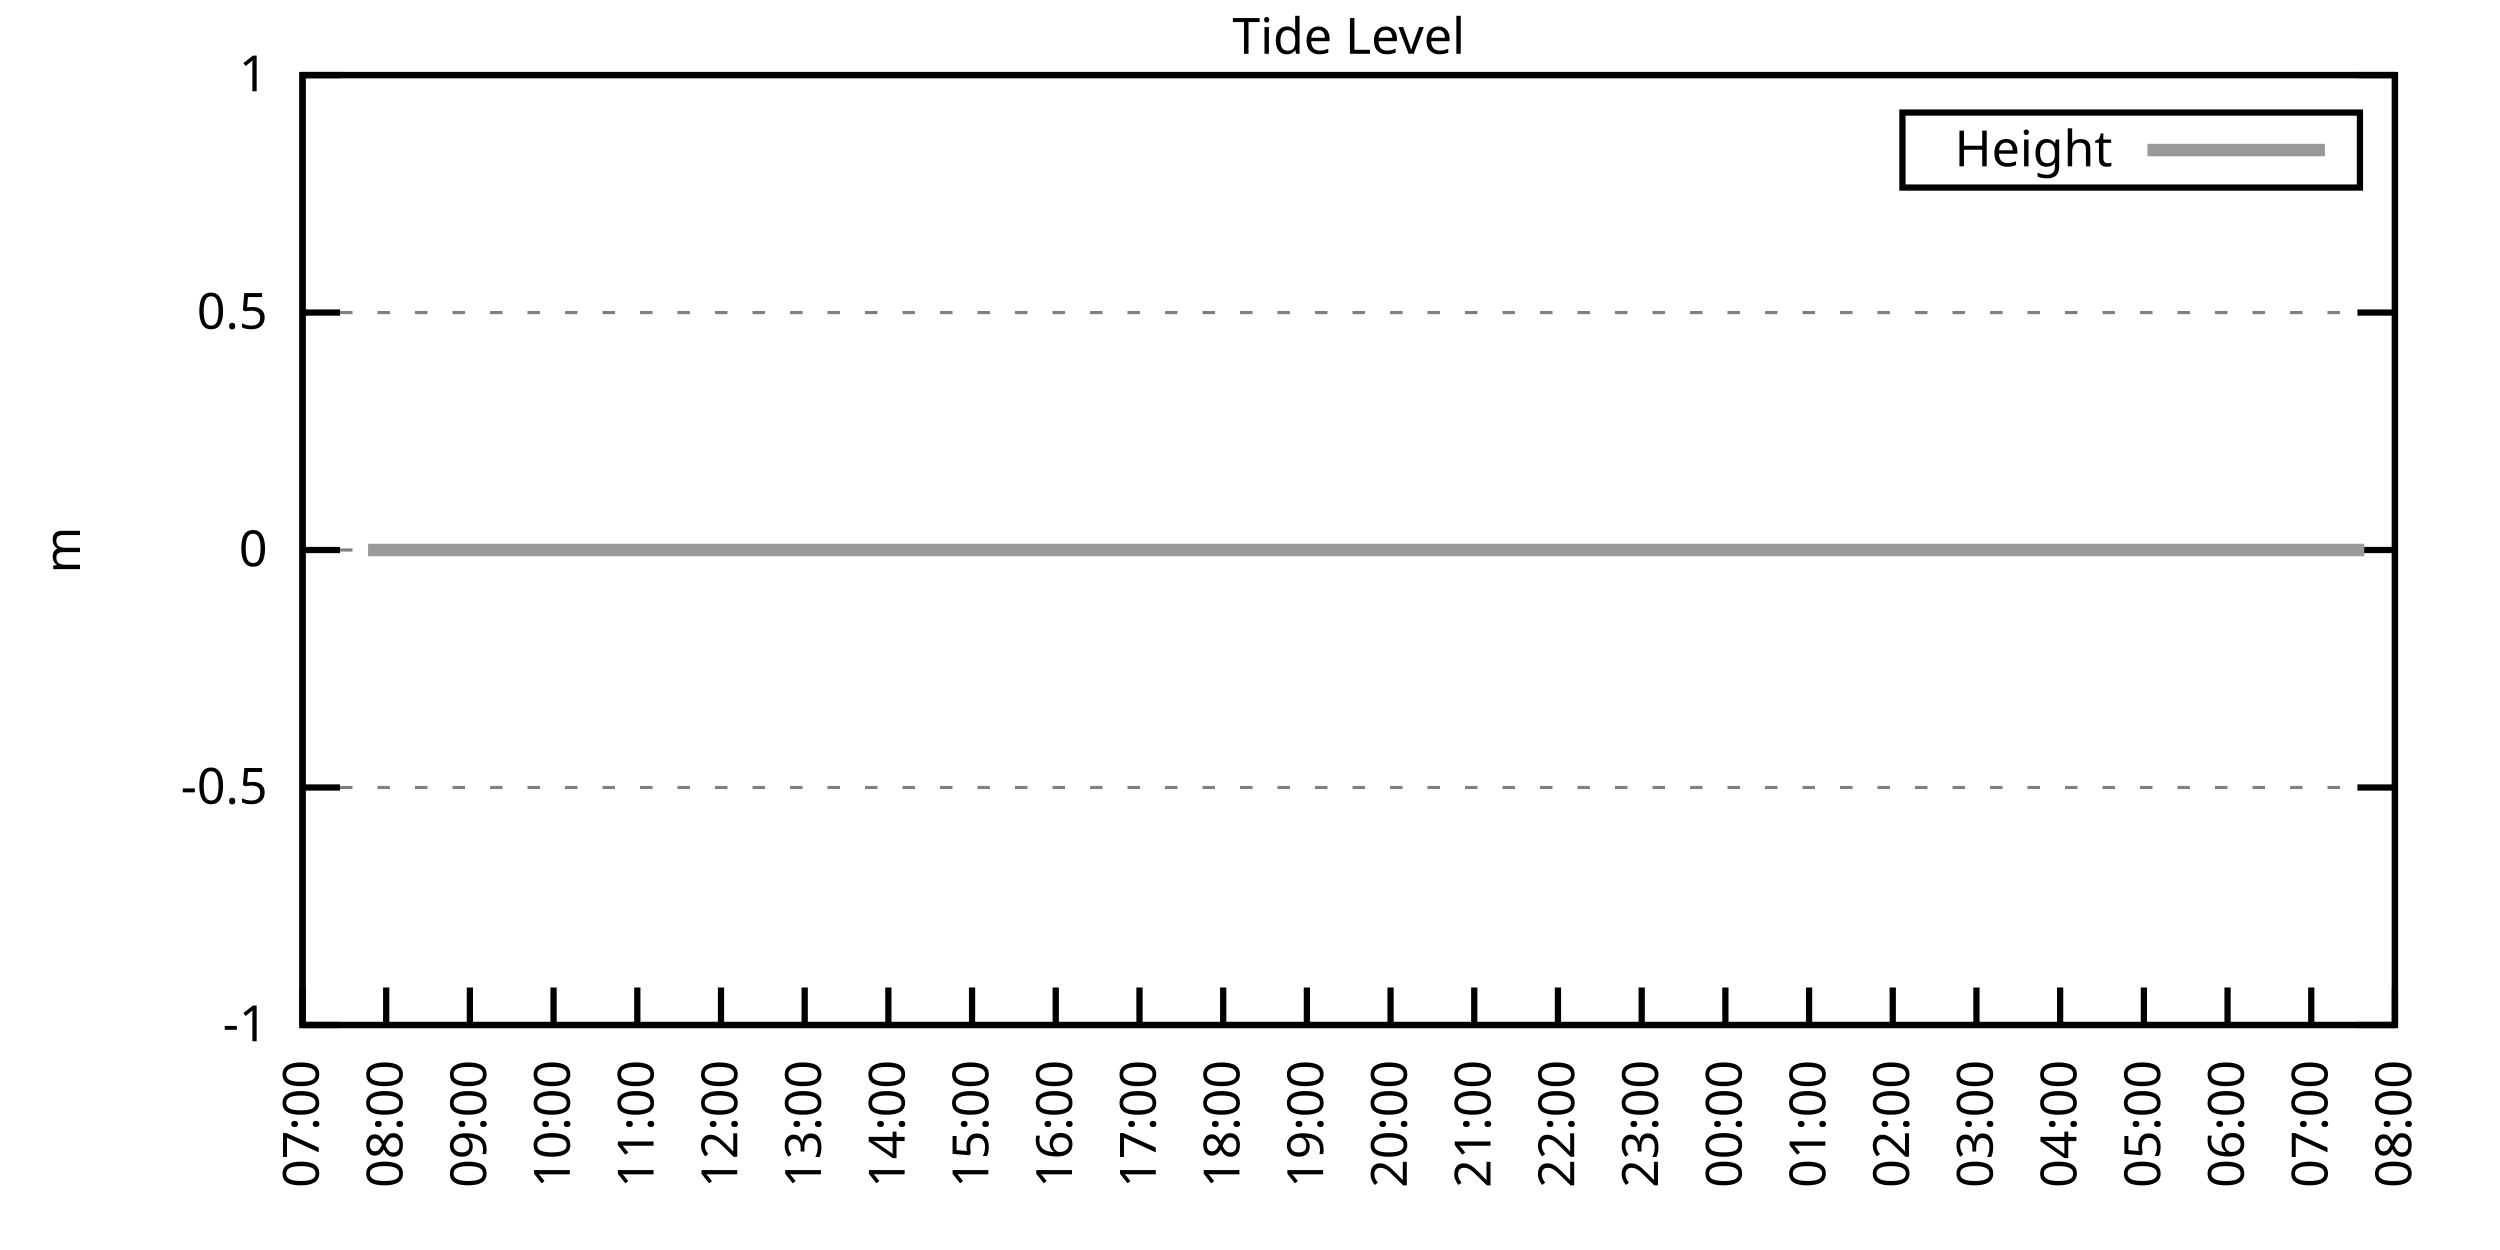
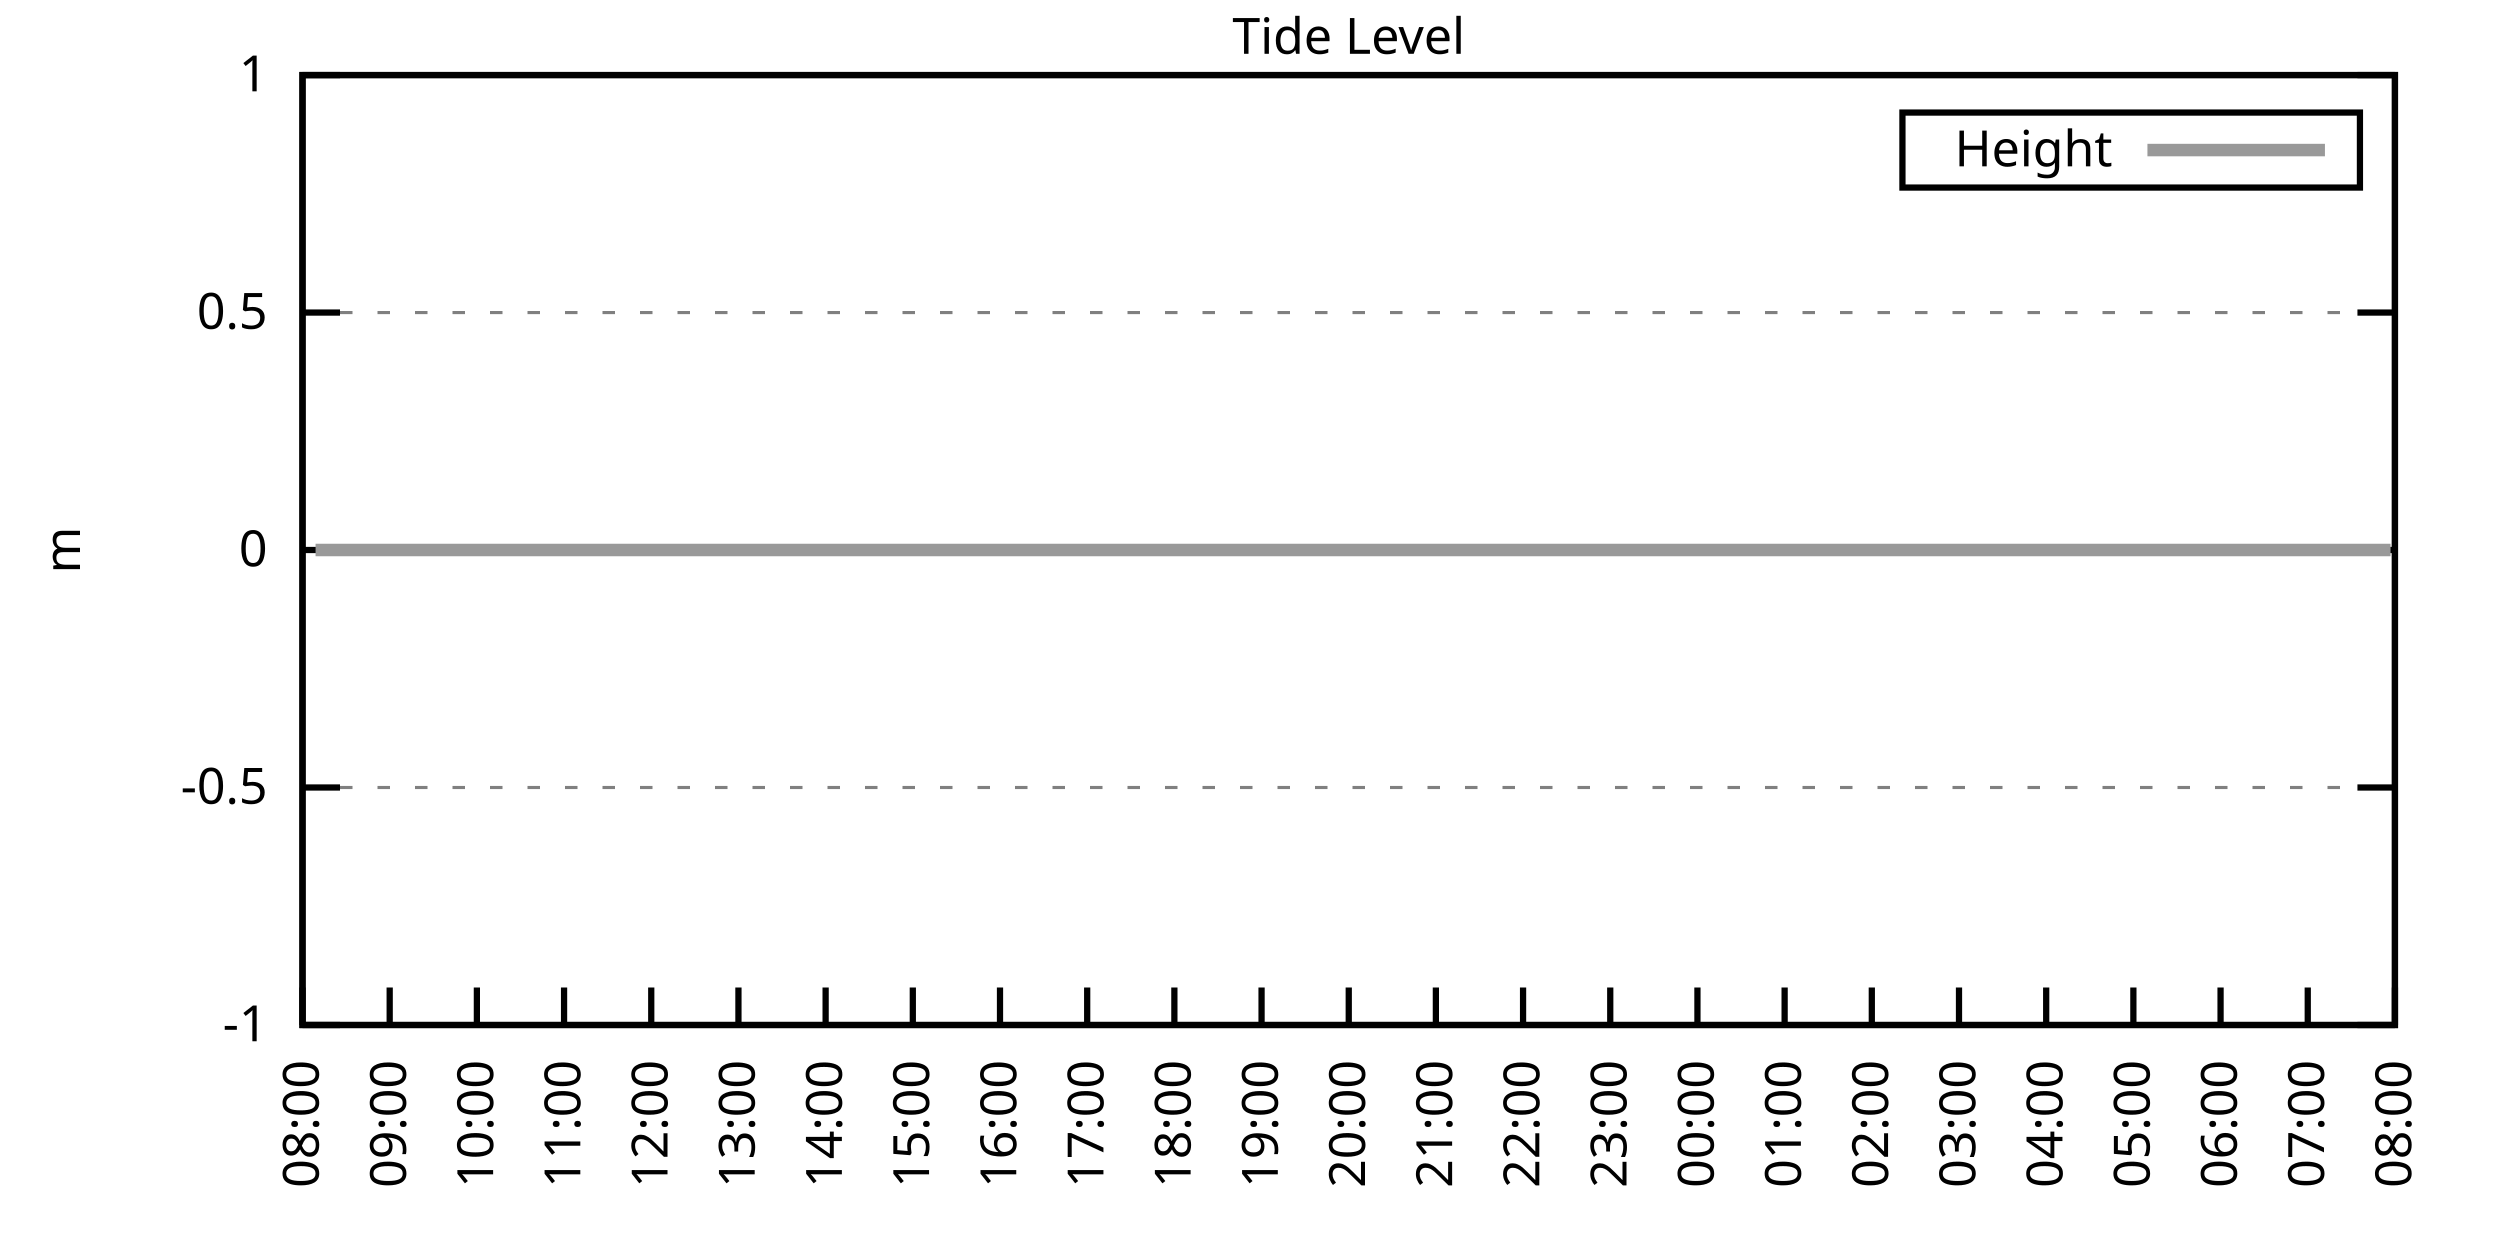
<svg xmlns="http://www.w3.org/2000/svg" xmlns:xlink="http://www.w3.org/1999/xlink" width="400" height="200" viewBox="0 0 400 200">
  <g id="gnuplot_canvas">
    <rect x="0" y="0" width="400" height="200" fill="none" />
    <defs>
      <circle id="gpDot" r="0.5" stroke-width="0.5" stroke="currentColor" />
      <path id="gpPt0" stroke-width="0.333" stroke="currentColor" d="M-1,0 h2 M0,-1 v2" />
      <path id="gpPt1" stroke-width="0.333" stroke="currentColor" d="M-1,-1 L1,1 M1,-1 L-1,1" />
      <path id="gpPt2" stroke-width="0.333" stroke="currentColor" d="M-1,0 L1,0 M0,-1 L0,1 M-1,-1 L1,1 M-1,1 L1,-1" />
      <rect id="gpPt3" stroke-width="0.333" stroke="currentColor" x="-1" y="-1" width="2" height="2" />
      <rect id="gpPt4" stroke-width="0.333" stroke="currentColor" fill="currentColor" x="-1" y="-1" width="2" height="2" />
      <circle id="gpPt5" stroke-width="0.333" stroke="currentColor" cx="0" cy="0" r="1" />
      <use xlink:href="#gpPt5" id="gpPt6" fill="currentColor" stroke="none" />
      <path id="gpPt7" stroke-width="0.333" stroke="currentColor" d="M0,-1.33 L-1.33,0.67 L1.33,0.67 z" />
      <use xlink:href="#gpPt7" id="gpPt8" fill="currentColor" stroke="none" />
      <use xlink:href="#gpPt7" id="gpPt9" stroke="currentColor" transform="rotate(180)" />
      <use xlink:href="#gpPt9" id="gpPt10" fill="currentColor" stroke="none" />
      <use xlink:href="#gpPt3" id="gpPt11" stroke="currentColor" transform="rotate(45)" />
      <use xlink:href="#gpPt11" id="gpPt12" fill="currentColor" stroke="none" />
      <path id="gpPt13" stroke-width="0.333" stroke="currentColor" d="M0,1.330 L1.265,0.411 L0.782,-1.067 L-0.782,-1.076 L-1.265,0.411 z" />
      <use xlink:href="#gpPt13" id="gpPt14" fill="currentColor" stroke="none" />
      <filter id="textbox" filterUnits="objectBoundingBox" x="0" y="0" height="1" width="1">
        <feFlood flood-color="white" flood-opacity="1" result="bgnd" />
        <feComposite in="SourceGraphic" in2="bgnd" operator="atop" />
      </filter>
      <filter id="greybox" filterUnits="objectBoundingBox" x="0" y="0" height="1" width="1">
        <feFlood flood-color="lightgrey" flood-opacity="1" result="grey" />
        <feComposite in="SourceGraphic" in2="grey" operator="atop" />
      </filter>
    </defs>
    <g fill="none" color="white" stroke="currentColor" stroke-width="1.00" stroke-linecap="butt" stroke-linejoin="miter">
</g>
    <g fill="none" color="black" stroke="currentColor" stroke-width="1.00" stroke-linecap="butt" stroke-linejoin="miter">
      <g stroke="none" shape-rendering="crispEdges">
        <polygon fill="rgb(255, 255, 255)" points="48.40,164.00 383.18,164.00 383.18,12.02 48.40,12.02 " />
      </g>
    </g>
    <g fill="none" color="black" stroke="currentColor" stroke-width="1.00" stroke-linecap="butt" stroke-linejoin="miter">
</g>
    <g fill="none" color="black" stroke="black" stroke-width="0.50" stroke-linecap="butt" stroke-linejoin="miter">
</g>
    <g fill="none" color="gray" stroke="currentColor" stroke-width="0.50" stroke-linecap="butt" stroke-linejoin="miter">
      <path stroke="gray" stroke-dasharray="2,4" class="gridline" d="M48.40,164.00 L383.19,164.00  " />
    </g>
    <g fill="none" color="gray" stroke="gray" stroke-width="1.00" stroke-linecap="butt" stroke-linejoin="miter">
</g>
    <g fill="none" color="black" stroke="currentColor" stroke-width="1.00" stroke-linecap="butt" stroke-linejoin="miter">
      <path stroke="black" d="M48.40,164.00 L54.40,164.00 M383.19,164.00 L377.19,164.00  " />
      <g transform="translate(42.80,166.60)" stroke="none" fill="black" font-family="Sans" font-size="8.00" text-anchor="end">
        <text>
          <tspan font-family="Sans">-1</tspan>
        </text>
      </g>
    </g>
    <g fill="none" color="black" stroke="currentColor" stroke-width="1.00" stroke-linecap="butt" stroke-linejoin="miter">
</g>
    <g fill="none" color="black" stroke="black" stroke-width="0.50" stroke-linecap="butt" stroke-linejoin="miter">
</g>
    <g fill="none" color="gray" stroke="currentColor" stroke-width="0.50" stroke-linecap="butt" stroke-linejoin="miter">
      <path stroke="gray" stroke-dasharray="2,4" class="gridline" d="M48.40,126.00 L383.19,126.00  " />
    </g>
    <g fill="none" color="gray" stroke="gray" stroke-width="1.00" stroke-linecap="butt" stroke-linejoin="miter">
</g>
    <g fill="none" color="black" stroke="currentColor" stroke-width="1.00" stroke-linecap="butt" stroke-linejoin="miter">
      <path stroke="black" d="M48.40,126.00 L54.40,126.00 M383.19,126.00 L377.19,126.00  " />
      <g transform="translate(42.80,128.60)" stroke="none" fill="black" font-family="Sans" font-size="8.00" text-anchor="end">
        <text>
          <tspan font-family="Sans">-0.5</tspan>
        </text>
      </g>
    </g>
    <g fill="none" color="black" stroke="currentColor" stroke-width="1.00" stroke-linecap="butt" stroke-linejoin="miter">
</g>
    <g fill="none" color="black" stroke="black" stroke-width="0.50" stroke-linecap="butt" stroke-linejoin="miter">
</g>
    <g fill="none" color="gray" stroke="currentColor" stroke-width="0.50" stroke-linecap="butt" stroke-linejoin="miter">
      <path stroke="gray" stroke-dasharray="2,4" class="gridline" d="M48.40,88.00 L383.19,88.00  " />
    </g>
    <g fill="none" color="gray" stroke="gray" stroke-width="1.00" stroke-linecap="butt" stroke-linejoin="miter">
</g>
    <g fill="none" color="black" stroke="currentColor" stroke-width="1.00" stroke-linecap="butt" stroke-linejoin="miter">
      <path stroke="black" d="M48.40,88.00 L54.40,88.00 M383.19,88.00 L377.19,88.00  " />
      <g transform="translate(42.80,90.60)" stroke="none" fill="black" font-family="Sans" font-size="8.00" text-anchor="end">
        <text>
          <tspan font-family="Sans"> 0</tspan>
        </text>
      </g>
    </g>
    <g fill="none" color="black" stroke="currentColor" stroke-width="1.00" stroke-linecap="butt" stroke-linejoin="miter">
</g>
    <g fill="none" color="black" stroke="black" stroke-width="0.50" stroke-linecap="butt" stroke-linejoin="miter">
</g>
    <g fill="none" color="gray" stroke="currentColor" stroke-width="0.50" stroke-linecap="butt" stroke-linejoin="miter">
      <path stroke="gray" stroke-dasharray="2,4" class="gridline" d="M48.40,50.01 L383.19,50.01  " />
    </g>
    <g fill="none" color="gray" stroke="gray" stroke-width="1.00" stroke-linecap="butt" stroke-linejoin="miter">
</g>
    <g fill="none" color="black" stroke="currentColor" stroke-width="1.00" stroke-linecap="butt" stroke-linejoin="miter">
      <path stroke="black" d="M48.40,50.01 L54.40,50.01 M383.19,50.01 L377.19,50.01  " />
      <g transform="translate(42.80,52.61)" stroke="none" fill="black" font-family="Sans" font-size="8.00" text-anchor="end">
        <text>
          <tspan font-family="Sans"> 0.5</tspan>
        </text>
      </g>
    </g>
    <g fill="none" color="black" stroke="currentColor" stroke-width="1.00" stroke-linecap="butt" stroke-linejoin="miter">
</g>
    <g fill="none" color="black" stroke="black" stroke-width="0.50" stroke-linecap="butt" stroke-linejoin="miter">
</g>
    <g fill="none" color="gray" stroke="currentColor" stroke-width="0.50" stroke-linecap="butt" stroke-linejoin="miter">
      <path stroke="gray" stroke-dasharray="2,4" class="gridline" d="M48.40,12.01 L383.19,12.01  " />
    </g>
    <g fill="none" color="gray" stroke="gray" stroke-width="1.00" stroke-linecap="butt" stroke-linejoin="miter">
</g>
    <g fill="none" color="black" stroke="currentColor" stroke-width="1.00" stroke-linecap="butt" stroke-linejoin="miter">
      <path stroke="black" d="M48.40,12.01 L54.40,12.01 M383.19,12.01 L377.19,12.01  " />
      <g transform="translate(42.80,14.61)" stroke="none" fill="black" font-family="Sans" font-size="8.00" text-anchor="end">
        <text>
          <tspan font-family="Sans"> 1</tspan>
        </text>
      </g>
    </g>
    <g fill="none" color="black" stroke="currentColor" stroke-width="1.00" stroke-linecap="butt" stroke-linejoin="miter">
      <path stroke="black" d="M48.40,164.00 L48.40,158.00  " />
      <g transform="translate(51.00,169.60) rotate(270.00)" stroke="none" fill="black" font-family="Sans" font-size="8.00" text-anchor="end">
        <text>
-           <tspan font-family="Sans">07:00</tspan>
-         </text>
-       </g>
-     </g>
-     <g fill="none" color="black" stroke="currentColor" stroke-width="1.00" stroke-linecap="butt" stroke-linejoin="miter">
-       <path stroke="black" d="M61.79,164.00 L61.79,158.00  " />
-       <g transform="translate(64.39,169.60) rotate(270.00)" stroke="none" fill="black" font-family="Sans" font-size="8.00" text-anchor="end">
-         <text>
          <tspan font-family="Sans">08:00</tspan>
        </text>
      </g>
    </g>
    <g fill="none" color="black" stroke="currentColor" stroke-width="1.00" stroke-linecap="butt" stroke-linejoin="miter">
-       <path stroke="black" d="M75.18,164.00 L75.18,158.00  " />
-       <g transform="translate(77.78,169.60) rotate(270.00)" stroke="none" fill="black" font-family="Sans" font-size="8.00" text-anchor="end">
+       <path stroke="black" d="M62.35,164.00 L62.35,158.00  " />
+       <g transform="translate(64.95,169.60) rotate(270.00)" stroke="none" fill="black" font-family="Sans" font-size="8.00" text-anchor="end">
        <text>
          <tspan font-family="Sans">09:00</tspan>
        </text>
      </g>
    </g>
    <g fill="none" color="black" stroke="currentColor" stroke-width="1.00" stroke-linecap="butt" stroke-linejoin="miter">
-       <path stroke="black" d="M88.57,164.00 L88.57,158.00  " />
-       <g transform="translate(91.17,169.60) rotate(270.00)" stroke="none" fill="black" font-family="Sans" font-size="8.00" text-anchor="end">
+       <path stroke="black" d="M76.30,164.00 L76.30,158.00  " />
+       <g transform="translate(78.90,169.60) rotate(270.00)" stroke="none" fill="black" font-family="Sans" font-size="8.00" text-anchor="end">
        <text>
          <tspan font-family="Sans">10:00</tspan>
        </text>
      </g>
    </g>
    <g fill="none" color="black" stroke="currentColor" stroke-width="1.00" stroke-linecap="butt" stroke-linejoin="miter">
-       <path stroke="black" d="M101.97,164.00 L101.97,158.00  " />
-       <g transform="translate(104.57,169.60) rotate(270.00)" stroke="none" fill="black" font-family="Sans" font-size="8.00" text-anchor="end">
+       <path stroke="black" d="M90.25,164.00 L90.25,158.00  " />
+       <g transform="translate(92.85,169.60) rotate(270.00)" stroke="none" fill="black" font-family="Sans" font-size="8.00" text-anchor="end">
        <text>
          <tspan font-family="Sans">11:00</tspan>
        </text>
      </g>
    </g>
    <g fill="none" color="black" stroke="currentColor" stroke-width="1.00" stroke-linecap="butt" stroke-linejoin="miter">
-       <path stroke="black" d="M115.36,164.00 L115.36,158.00  " />
-       <g transform="translate(117.96,169.60) rotate(270.00)" stroke="none" fill="black" font-family="Sans" font-size="8.00" text-anchor="end">
+       <path stroke="black" d="M104.20,164.00 L104.20,158.00  " />
+       <g transform="translate(106.80,169.60) rotate(270.00)" stroke="none" fill="black" font-family="Sans" font-size="8.00" text-anchor="end">
        <text>
          <tspan font-family="Sans">12:00</tspan>
        </text>
      </g>
    </g>
    <g fill="none" color="black" stroke="currentColor" stroke-width="1.00" stroke-linecap="butt" stroke-linejoin="miter">
-       <path stroke="black" d="M128.75,164.00 L128.75,158.00  " />
-       <g transform="translate(131.35,169.60) rotate(270.00)" stroke="none" fill="black" font-family="Sans" font-size="8.00" text-anchor="end">
+       <path stroke="black" d="M118.15,164.00 L118.15,158.00  " />
+       <g transform="translate(120.75,169.60) rotate(270.00)" stroke="none" fill="black" font-family="Sans" font-size="8.00" text-anchor="end">
        <text>
          <tspan font-family="Sans">13:00</tspan>
        </text>
      </g>
    </g>
    <g fill="none" color="black" stroke="currentColor" stroke-width="1.00" stroke-linecap="butt" stroke-linejoin="miter">
-       <path stroke="black" d="M142.14,164.00 L142.14,158.00  " />
-       <g transform="translate(144.74,169.60) rotate(270.00)" stroke="none" fill="black" font-family="Sans" font-size="8.00" text-anchor="end">
+       <path stroke="black" d="M132.10,164.00 L132.10,158.00  " />
+       <g transform="translate(134.70,169.60) rotate(270.00)" stroke="none" fill="black" font-family="Sans" font-size="8.00" text-anchor="end">
        <text>
          <tspan font-family="Sans">14:00</tspan>
        </text>
      </g>
    </g>
    <g fill="none" color="black" stroke="currentColor" stroke-width="1.00" stroke-linecap="butt" stroke-linejoin="miter">
-       <path stroke="black" d="M155.53,164.00 L155.53,158.00  " />
-       <g transform="translate(158.13,169.60) rotate(270.00)" stroke="none" fill="black" font-family="Sans" font-size="8.00" text-anchor="end">
+       <path stroke="black" d="M146.05,164.00 L146.05,158.00  " />
+       <g transform="translate(148.65,169.60) rotate(270.00)" stroke="none" fill="black" font-family="Sans" font-size="8.00" text-anchor="end">
        <text>
          <tspan font-family="Sans">15:00</tspan>
        </text>
      </g>
    </g>
    <g fill="none" color="black" stroke="currentColor" stroke-width="1.00" stroke-linecap="butt" stroke-linejoin="miter">
-       <path stroke="black" d="M168.92,164.00 L168.92,158.00  " />
-       <g transform="translate(171.52,169.60) rotate(270.00)" stroke="none" fill="black" font-family="Sans" font-size="8.00" text-anchor="end">
+       <path stroke="black" d="M160.00,164.00 L160.00,158.00  " />
+       <g transform="translate(162.60,169.60) rotate(270.00)" stroke="none" fill="black" font-family="Sans" font-size="8.00" text-anchor="end">
        <text>
          <tspan font-family="Sans">16:00</tspan>
        </text>
      </g>
    </g>
    <g fill="none" color="black" stroke="currentColor" stroke-width="1.00" stroke-linecap="butt" stroke-linejoin="miter">
-       <path stroke="black" d="M182.32,164.00 L182.32,158.00  " />
-       <g transform="translate(184.92,169.60) rotate(270.00)" stroke="none" fill="black" font-family="Sans" font-size="8.00" text-anchor="end">
+       <path stroke="black" d="M173.95,164.00 L173.95,158.00  " />
+       <g transform="translate(176.55,169.60) rotate(270.00)" stroke="none" fill="black" font-family="Sans" font-size="8.00" text-anchor="end">
        <text>
          <tspan font-family="Sans">17:00</tspan>
        </text>
      </g>
    </g>
    <g fill="none" color="black" stroke="currentColor" stroke-width="1.00" stroke-linecap="butt" stroke-linejoin="miter">
-       <path stroke="black" d="M195.71,164.00 L195.71,158.00  " />
-       <g transform="translate(198.31,169.60) rotate(270.00)" stroke="none" fill="black" font-family="Sans" font-size="8.00" text-anchor="end">
+       <path stroke="black" d="M187.90,164.00 L187.90,158.00  " />
+       <g transform="translate(190.50,169.60) rotate(270.00)" stroke="none" fill="black" font-family="Sans" font-size="8.00" text-anchor="end">
        <text>
          <tspan font-family="Sans">18:00</tspan>
        </text>
      </g>
    </g>
    <g fill="none" color="black" stroke="currentColor" stroke-width="1.00" stroke-linecap="butt" stroke-linejoin="miter">
-       <path stroke="black" d="M209.10,164.00 L209.10,158.00  " />
-       <g transform="translate(211.70,169.60) rotate(270.00)" stroke="none" fill="black" font-family="Sans" font-size="8.00" text-anchor="end">
+       <path stroke="black" d="M201.85,164.00 L201.85,158.00  " />
+       <g transform="translate(204.45,169.60) rotate(270.00)" stroke="none" fill="black" font-family="Sans" font-size="8.00" text-anchor="end">
        <text>
          <tspan font-family="Sans">19:00</tspan>
        </text>
      </g>
    </g>
    <g fill="none" color="black" stroke="currentColor" stroke-width="1.00" stroke-linecap="butt" stroke-linejoin="miter">
-       <path stroke="black" d="M222.49,164.00 L222.49,158.00  " />
-       <g transform="translate(225.09,169.60) rotate(270.00)" stroke="none" fill="black" font-family="Sans" font-size="8.00" text-anchor="end">
+       <path stroke="black" d="M215.80,164.00 L215.80,158.00  " />
+       <g transform="translate(218.40,169.60) rotate(270.00)" stroke="none" fill="black" font-family="Sans" font-size="8.00" text-anchor="end">
        <text>
          <tspan font-family="Sans">20:00</tspan>
        </text>
      </g>
    </g>
    <g fill="none" color="black" stroke="currentColor" stroke-width="1.00" stroke-linecap="butt" stroke-linejoin="miter">
-       <path stroke="black" d="M235.88,164.00 L235.88,158.00  " />
-       <g transform="translate(238.48,169.60) rotate(270.00)" stroke="none" fill="black" font-family="Sans" font-size="8.00" text-anchor="end">
+       <path stroke="black" d="M229.74,164.00 L229.74,158.00  " />
+       <g transform="translate(232.34,169.60) rotate(270.00)" stroke="none" fill="black" font-family="Sans" font-size="8.00" text-anchor="end">
        <text>
          <tspan font-family="Sans">21:00</tspan>
        </text>
      </g>
    </g>
    <g fill="none" color="black" stroke="currentColor" stroke-width="1.00" stroke-linecap="butt" stroke-linejoin="miter">
-       <path stroke="black" d="M249.27,164.00 L249.27,158.00  " />
-       <g transform="translate(251.87,169.60) rotate(270.00)" stroke="none" fill="black" font-family="Sans" font-size="8.00" text-anchor="end">
+       <path stroke="black" d="M243.69,164.00 L243.69,158.00  " />
+       <g transform="translate(246.29,169.60) rotate(270.00)" stroke="none" fill="black" font-family="Sans" font-size="8.00" text-anchor="end">
        <text>
          <tspan font-family="Sans">22:00</tspan>
        </text>
      </g>
    </g>
    <g fill="none" color="black" stroke="currentColor" stroke-width="1.00" stroke-linecap="butt" stroke-linejoin="miter">
-       <path stroke="black" d="M262.67,164.00 L262.67,158.00  " />
-       <g transform="translate(265.27,169.60) rotate(270.00)" stroke="none" fill="black" font-family="Sans" font-size="8.00" text-anchor="end">
+       <path stroke="black" d="M257.64,164.00 L257.64,158.00  " />
+       <g transform="translate(260.24,169.60) rotate(270.00)" stroke="none" fill="black" font-family="Sans" font-size="8.00" text-anchor="end">
        <text>
          <tspan font-family="Sans">23:00</tspan>
        </text>
      </g>
    </g>
    <g fill="none" color="black" stroke="currentColor" stroke-width="1.00" stroke-linecap="butt" stroke-linejoin="miter">
-       <path stroke="black" d="M276.06,164.00 L276.06,158.00  " />
-       <g transform="translate(278.66,169.60) rotate(270.00)" stroke="none" fill="black" font-family="Sans" font-size="8.00" text-anchor="end">
+       <path stroke="black" d="M271.59,164.00 L271.59,158.00  " />
+       <g transform="translate(274.19,169.60) rotate(270.00)" stroke="none" fill="black" font-family="Sans" font-size="8.00" text-anchor="end">
        <text>
          <tspan font-family="Sans">00:00</tspan>
        </text>
      </g>
    </g>
    <g fill="none" color="black" stroke="currentColor" stroke-width="1.00" stroke-linecap="butt" stroke-linejoin="miter">
-       <path stroke="black" d="M289.45,164.00 L289.45,158.00  " />
-       <g transform="translate(292.05,169.60) rotate(270.00)" stroke="none" fill="black" font-family="Sans" font-size="8.00" text-anchor="end">
+       <path stroke="black" d="M285.54,164.00 L285.54,158.00  " />
+       <g transform="translate(288.14,169.60) rotate(270.00)" stroke="none" fill="black" font-family="Sans" font-size="8.00" text-anchor="end">
        <text>
          <tspan font-family="Sans">01:00</tspan>
        </text>
      </g>
    </g>
    <g fill="none" color="black" stroke="currentColor" stroke-width="1.00" stroke-linecap="butt" stroke-linejoin="miter">
-       <path stroke="black" d="M302.84,164.00 L302.84,158.00  " />
-       <g transform="translate(305.44,169.60) rotate(270.00)" stroke="none" fill="black" font-family="Sans" font-size="8.00" text-anchor="end">
+       <path stroke="black" d="M299.49,164.00 L299.49,158.00  " />
+       <g transform="translate(302.09,169.60) rotate(270.00)" stroke="none" fill="black" font-family="Sans" font-size="8.00" text-anchor="end">
        <text>
          <tspan font-family="Sans">02:00</tspan>
        </text>
      </g>
    </g>
    <g fill="none" color="black" stroke="currentColor" stroke-width="1.00" stroke-linecap="butt" stroke-linejoin="miter">
-       <path stroke="black" d="M316.23,164.00 L316.23,158.00  " />
-       <g transform="translate(318.83,169.60) rotate(270.00)" stroke="none" fill="black" font-family="Sans" font-size="8.00" text-anchor="end">
+       <path stroke="black" d="M313.44,164.00 L313.44,158.00  " />
+       <g transform="translate(316.04,169.60) rotate(270.00)" stroke="none" fill="black" font-family="Sans" font-size="8.00" text-anchor="end">
        <text>
          <tspan font-family="Sans">03:00</tspan>
        </text>
      </g>
    </g>
    <g fill="none" color="black" stroke="currentColor" stroke-width="1.00" stroke-linecap="butt" stroke-linejoin="miter">
-       <path stroke="black" d="M329.62,164.00 L329.62,158.00  " />
-       <g transform="translate(332.22,169.60) rotate(270.00)" stroke="none" fill="black" font-family="Sans" font-size="8.00" text-anchor="end">
+       <path stroke="black" d="M327.39,164.00 L327.39,158.00  " />
+       <g transform="translate(329.99,169.60) rotate(270.00)" stroke="none" fill="black" font-family="Sans" font-size="8.00" text-anchor="end">
        <text>
          <tspan font-family="Sans">04:00</tspan>
        </text>
      </g>
    </g>
    <g fill="none" color="black" stroke="currentColor" stroke-width="1.00" stroke-linecap="butt" stroke-linejoin="miter">
-       <path stroke="black" d="M343.02,164.00 L343.02,158.00  " />
-       <g transform="translate(345.62,169.60) rotate(270.00)" stroke="none" fill="black" font-family="Sans" font-size="8.00" text-anchor="end">
+       <path stroke="black" d="M341.34,164.00 L341.34,158.00  " />
+       <g transform="translate(343.94,169.60) rotate(270.00)" stroke="none" fill="black" font-family="Sans" font-size="8.00" text-anchor="end">
        <text>
          <tspan font-family="Sans">05:00</tspan>
        </text>
      </g>
    </g>
    <g fill="none" color="black" stroke="currentColor" stroke-width="1.00" stroke-linecap="butt" stroke-linejoin="miter">
-       <path stroke="black" d="M356.41,164.00 L356.41,158.00  " />
-       <g transform="translate(359.01,169.60) rotate(270.00)" stroke="none" fill="black" font-family="Sans" font-size="8.00" text-anchor="end">
+       <path stroke="black" d="M355.29,164.00 L355.29,158.00  " />
+       <g transform="translate(357.89,169.60) rotate(270.00)" stroke="none" fill="black" font-family="Sans" font-size="8.00" text-anchor="end">
        <text>
          <tspan font-family="Sans">06:00</tspan>
        </text>
      </g>
    </g>
    <g fill="none" color="black" stroke="currentColor" stroke-width="1.00" stroke-linecap="butt" stroke-linejoin="miter">
-       <path stroke="black" d="M369.80,164.00 L369.80,158.00  " />
-       <g transform="translate(372.40,169.60) rotate(270.00)" stroke="none" fill="black" font-family="Sans" font-size="8.00" text-anchor="end">
+       <path stroke="black" d="M369.24,164.00 L369.24,158.00  " />
+       <g transform="translate(371.84,169.60) rotate(270.00)" stroke="none" fill="black" font-family="Sans" font-size="8.00" text-anchor="end">
        <text>
          <tspan font-family="Sans">07:00</tspan>
        </text>
      </g>
    </g>
    <g fill="none" color="black" stroke="currentColor" stroke-width="1.00" stroke-linecap="butt" stroke-linejoin="miter">
      <path stroke="black" d="M383.19,164.00 L383.19,158.00  " />
      <g transform="translate(385.79,169.60) rotate(270.00)" stroke="none" fill="black" font-family="Sans" font-size="8.00" text-anchor="end">
        <text>
          <tspan font-family="Sans">08:00</tspan>
        </text>
      </g>
    </g>
    <g fill="none" color="black" stroke="currentColor" stroke-width="1.00" stroke-linecap="butt" stroke-linejoin="miter">
</g>
    <g fill="none" color="black" stroke="currentColor" stroke-width="1.00" stroke-linecap="butt" stroke-linejoin="miter">
      <path stroke="black" d="M48.40,12.01 L48.40,164.00 L383.19,164.00 L383.19,12.01 L48.40,12.01 Z  " />
    </g>
    <g fill="none" color="black" stroke="currentColor" stroke-width="1.00" stroke-linecap="butt" stroke-linejoin="miter">
</g>
    <g fill="none" color="black" stroke="currentColor" stroke-width="1.00" stroke-linecap="butt" stroke-linejoin="miter">
      <path stroke="black" d="M304.39,30.01 L304.39,18.01 L377.59,18.01 L377.59,30.01 L304.39,30.01 Z  " />
    </g>
    <g id="Tide_level_plot_1">
      <g fill="none" color="white" stroke="black" stroke-width="2.00" stroke-linecap="butt" stroke-linejoin="miter">
</g>
      <g fill="none" color="black" stroke="currentColor" stroke-width="2.00" stroke-linecap="butt" stroke-linejoin="miter">
        <g transform="translate(337.99,26.61)" stroke="none" fill="black" font-family="Sans" font-size="8.00" text-anchor="end">
          <text>
            <tspan font-family="Sans">Height</tspan>
          </text>
        </g>
      </g>
      <g fill="none" color="black" stroke="currentColor" stroke-width="2.00" stroke-linecap="butt" stroke-linejoin="miter">
-         <path stroke="rgb(153, 153, 153)" d="M343.59,24.01 L371.99,24.01 M58.89,88.00 L61.35,88.00 L63.80,88.00 L65.81,88.00 L67.82,88.00 L70.27,88.00   L72.28,88.00 L74.74,88.00 L76.97,88.00 L78.98,88.00 L81.43,88.00 L83.89,88.00 L85.90,88.00 L88.13,88.00   L90.14,88.00 L92.59,88.00 L95.05,88.00 L97.28,88.00 L99.29,88.00 L101.52,88.00 L103.53,88.00 L106.21,88.00   L108.44,88.00 L110.45,88.00 L112.90,88.00 L114.69,88.00 L117.37,88.00 L119.38,88.00 L121.61,88.00 L124.06,88.00   L126.29,88.00 L128.30,88.00 L130.54,88.00 L132.54,88.00 L135.22,88.00 L137.23,88.00 L139.69,88.00 L141.69,88.00   L143.93,88.00 L146.38,88.00 L148.61,88.00 L150.62,88.00 L153.30,88.00 L155.09,88.00 L157.54,88.00 L159.55,88.00   L162.01,88.00 L164.01,88.00 L166.25,88.00 L168.48,88.00 L170.93,88.00 L172.72,88.00 L174.95,88.00 L177.41,88.00   L179.86,88.00 L182.09,88.00 L183.88,88.00 L186.33,88.00 L188.79,88.00 L191.02,88.00 L193.25,88.00 L195.48,88.00   L197.72,88.00 L199.73,88.00 L202.18,88.00 L204.41,88.00 L206.20,88.00 L208.88,88.00 L210.88,88.00 L213.12,88.00   L215.57,88.00 L217.58,88.00 L220.04,88.00 L222.27,88.00 L224.28,88.00 L226.29,88.00 L228.52,88.00 L231.20,88.00   L233.43,88.00 L235.44,88.00 L237.67,88.00 L240.12,88.00 L242.13,88.00 L244.59,88.00 L246.82,88.00 L248.60,88.00   L251.06,88.00 L253.29,88.00 L255.52,88.00 L257.53,88.00 L259.99,88.00 L262.00,88.00 L264.67,88.00 L266.68,88.00   L268.92,88.00 L271.37,88.00 L273.38,88.00 L275.83,88.00 L277.62,88.00 L280.30,88.00 L282.08,88.00 L284.32,88.00   L286.77,88.00 L289.00,88.00 L291.46,88.00 L293.24,88.00 L295.70,88.00 L297.93,88.00 L300.16,88.00 L302.39,88.00   L304.40,88.00 L306.86,88.00 L309.09,88.00 L311.54,88.00 L313.55,88.00 L316.01,88.00 L318.24,88.00 L320.03,88.00   L322.70,88.00 L324.94,88.00 L327.17,88.00 L329.18,88.00 L331.41,88.00 L333.42,88.00 L336.10,88.00 L338.10,88.00   L340.56,88.00 L342.57,88.00 L344.80,88.00 L346.81,88.00 L349.49,88.00 L351.50,88.00 L353.95,88.00 L355.96,88.00   L358.42,88.00 L360.65,88.00 L362.66,88.00 L365.11,88.00 L367.12,88.00 L369.58,88.00 L371.81,88.00 L373.82,88.00   L376.27,88.00 L378.28,88.00  " />
+         <path stroke="rgb(153, 153, 153)" d="M343.59,24.01 L371.99,24.01 M50.49,88.00 L52.58,88.00 L54.68,88.00 L57.23,88.00 L59.33,88.00 L61.88,88.00   L64.21,88.00 L66.30,88.00 L68.86,88.00 L71.42,88.00 L73.51,88.00 L75.83,88.00 L77.93,88.00 L80.48,88.00   L83.04,88.00 L85.37,88.00 L87.46,88.00 L89.78,88.00 L91.88,88.00 L94.67,88.00 L96.99,88.00 L99.08,88.00   L101.64,88.00 L103.50,88.00 L106.29,88.00 L108.38,88.00 L110.71,88.00 L113.27,88.00 L115.59,88.00 L117.68,88.00   L120.01,88.00 L122.10,88.00 L124.89,88.00 L126.98,88.00 L129.54,88.00 L131.63,88.00 L133.96,88.00 L136.51,88.00   L138.84,88.00 L140.93,88.00 L143.72,88.00 L145.58,88.00 L148.14,88.00 L150.23,88.00 L152.79,88.00 L154.88,88.00   L157.21,88.00 L159.53,88.00 L162.09,88.00 L163.95,88.00 L166.27,88.00 L168.83,88.00 L171.39,88.00 L173.71,88.00   L175.57,88.00 L178.13,88.00 L180.69,88.00 L183.01,88.00 L185.34,88.00 L187.66,88.00 L189.99,88.00 L192.08,88.00   L194.64,88.00 L196.96,88.00 L198.82,88.00 L201.61,88.00 L203.71,88.00 L206.03,88.00 L208.59,88.00 L210.68,88.00   L213.24,88.00 L215.56,88.00 L217.65,88.00 L219.75,88.00 L222.07,88.00 L224.86,88.00 L227.19,88.00 L229.28,88.00   L231.60,88.00 L234.16,88.00 L236.25,88.00 L238.81,88.00 L241.14,88.00 L243.00,88.00 L245.55,88.00 L247.88,88.00   L250.20,88.00 L252.30,88.00 L254.85,88.00 L256.95,88.00 L259.74,88.00 L261.83,88.00 L264.15,88.00 L266.71,88.00   L268.80,88.00 L271.36,88.00 L273.22,88.00 L276.01,88.00 L277.87,88.00 L280.20,88.00 L282.75,88.00 L285.08,88.00   L287.64,88.00 L289.50,88.00 L292.05,88.00 L294.38,88.00 L296.70,88.00 L299.03,88.00 L301.12,88.00 L303.68,88.00   L306.00,88.00 L308.56,88.00 L310.65,88.00 L313.21,88.00 L315.53,88.00 L317.39,88.00 L320.18,88.00 L322.51,88.00   L324.83,88.00 L326.93,88.00 L329.25,88.00 L331.34,88.00 L334.13,88.00 L336.23,88.00 L338.78,88.00 L340.88,88.00   L343.20,88.00 L345.29,88.00 L348.08,88.00 L350.18,88.00 L352.73,88.00 L354.83,88.00 L357.38,88.00 L359.71,88.00   L361.80,88.00 L364.36,88.00 L366.45,88.00 L369.01,88.00 L371.33,88.00 L373.43,88.00 L375.98,88.00 L378.08,88.00   L380.63,88.00 L382.49,88.00  " />
      </g>
    </g>
    <g fill="none" color="black" stroke="currentColor" stroke-width="2.00" stroke-linecap="butt" stroke-linejoin="miter">
</g>
    <g fill="none" color="black" stroke="black" stroke-width="1.00" stroke-linecap="butt" stroke-linejoin="miter">
</g>
    <g fill="none" color="black" stroke="currentColor" stroke-width="1.00" stroke-linecap="butt" stroke-linejoin="miter">
      <path stroke="black" d="M48.40,12.01 L48.40,164.00 L383.19,164.00 L383.19,12.01 L48.40,12.01 Z  " />
      <g transform="translate(12.80,88.01) rotate(270.00)" stroke="none" fill="black" font-family="Sans" font-size="8.00" text-anchor="middle">
        <text>
          <tspan font-family="Sans">m</tspan>
        </text>
      </g>
    </g>
    <g fill="none" color="black" stroke="currentColor" stroke-width="1.00" stroke-linecap="butt" stroke-linejoin="miter">
</g>
    <g fill="none" color="black" stroke="currentColor" stroke-width="1.00" stroke-linecap="butt" stroke-linejoin="miter">
      <g transform="translate(215.79,8.61)" stroke="none" fill="black" font-family="Sans" font-size="8.00" text-anchor="middle">
        <text>
          <tspan font-family="Sans">Tide Level</tspan>
        </text>
      </g>
    </g>
    <g fill="none" color="black" stroke="currentColor" stroke-width="1.00" stroke-linecap="butt" stroke-linejoin="miter">
</g>
  </g>
</svg>
